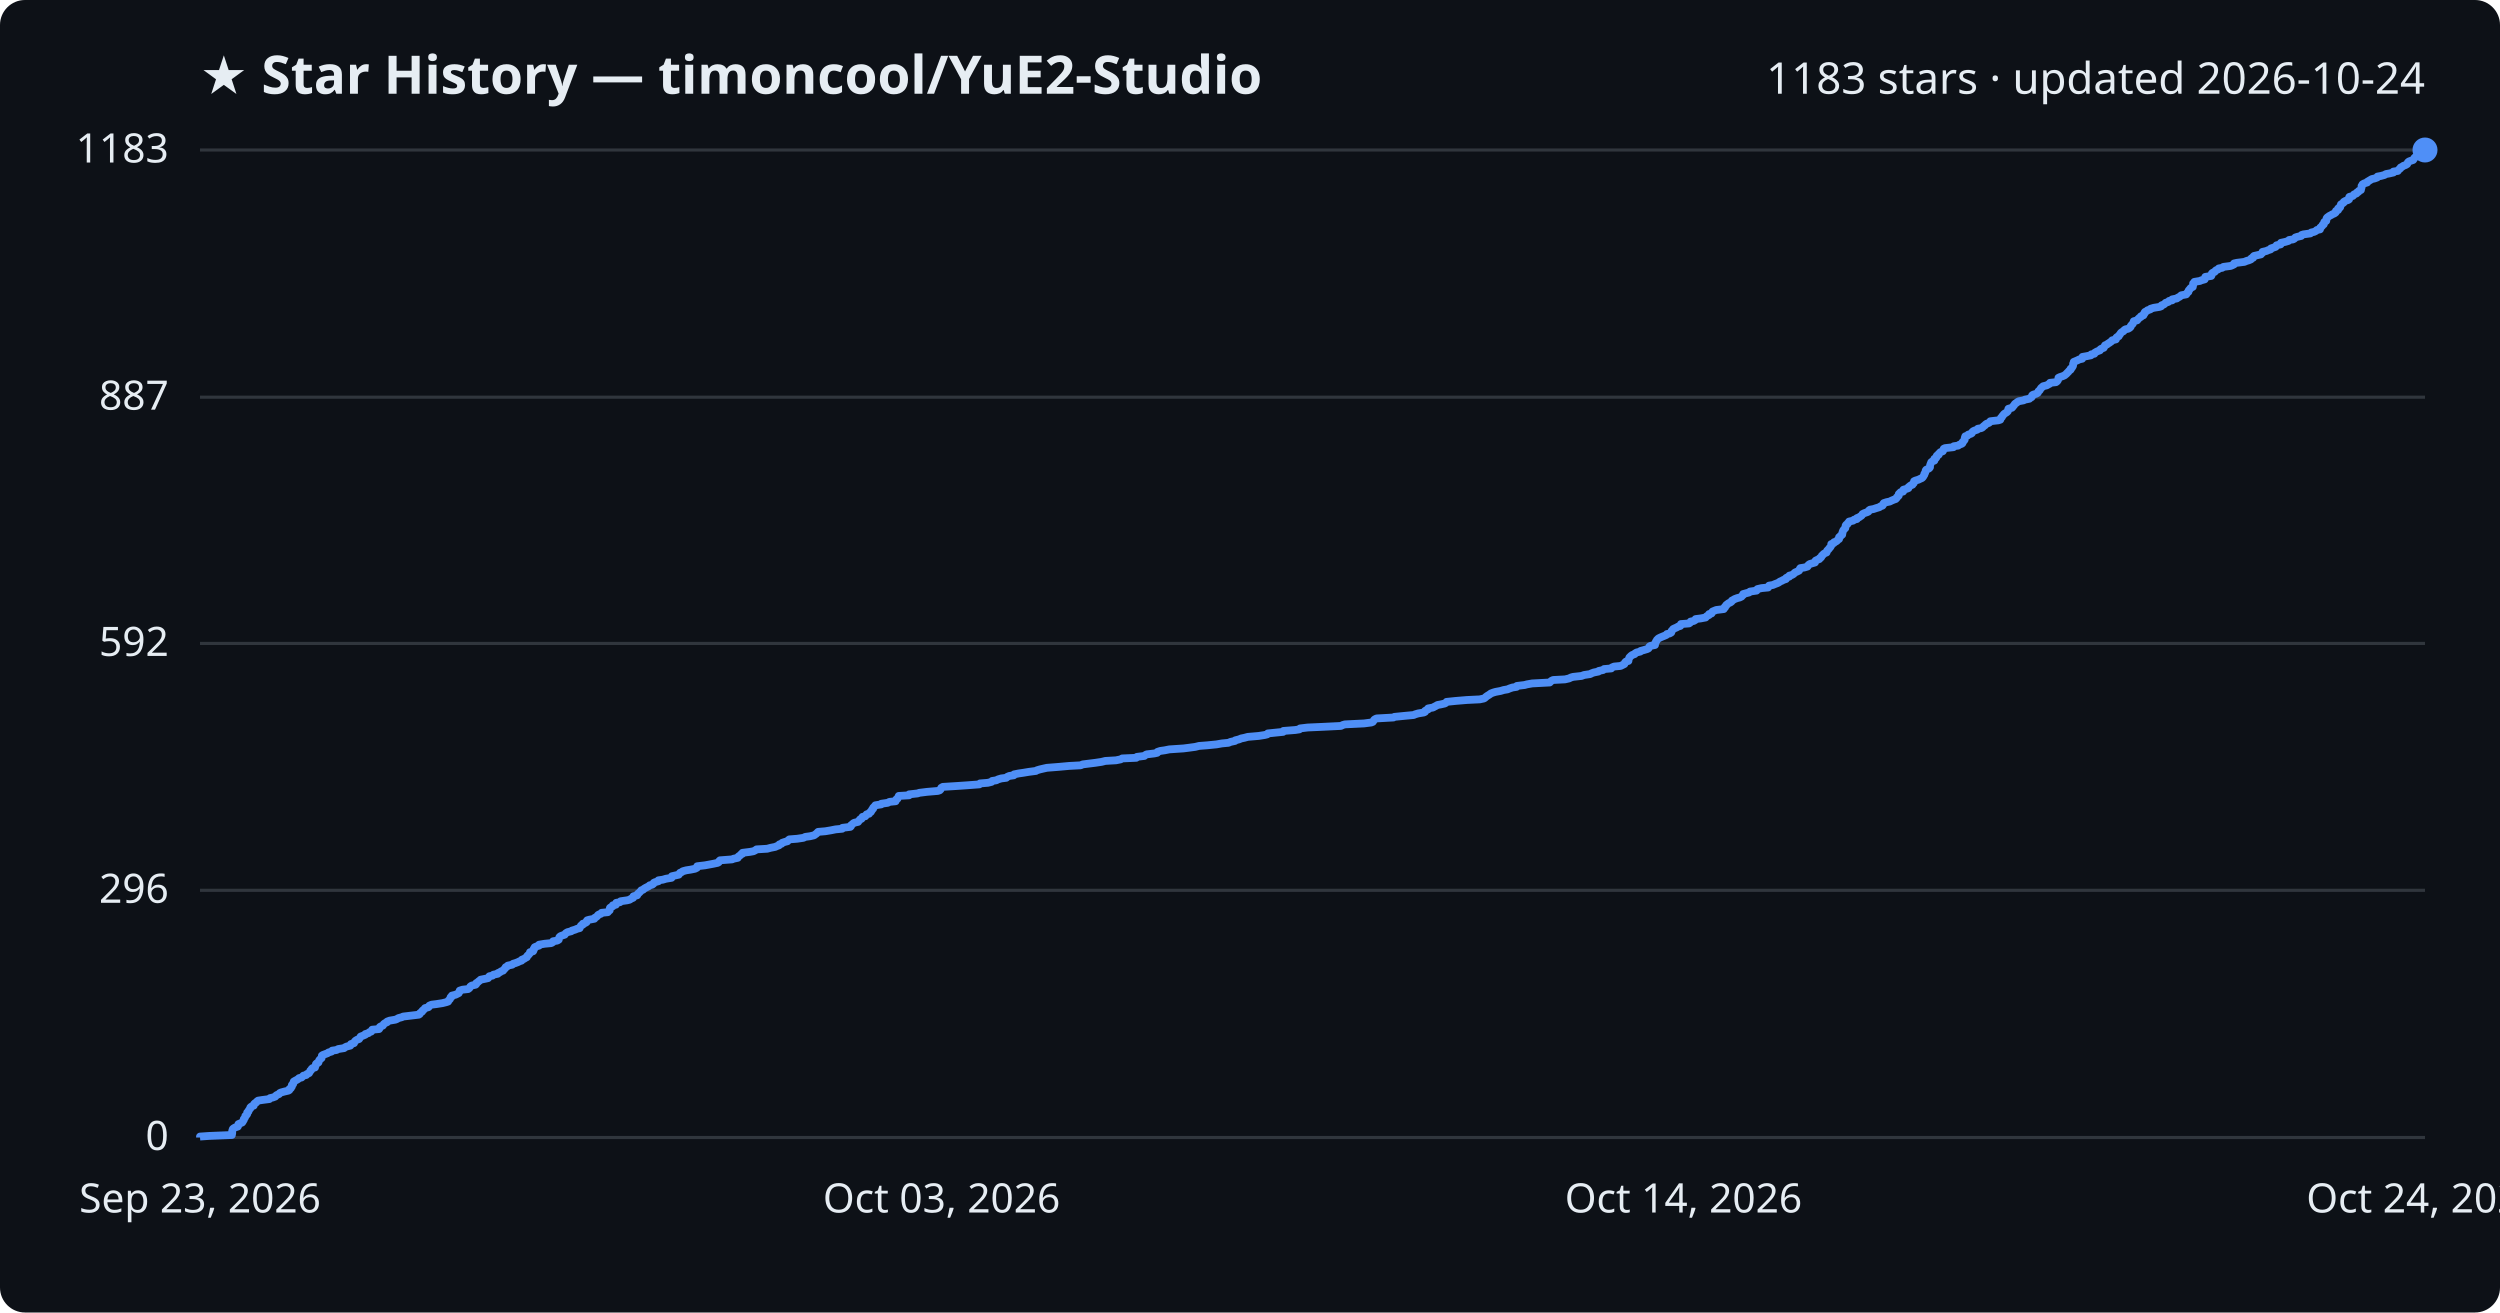
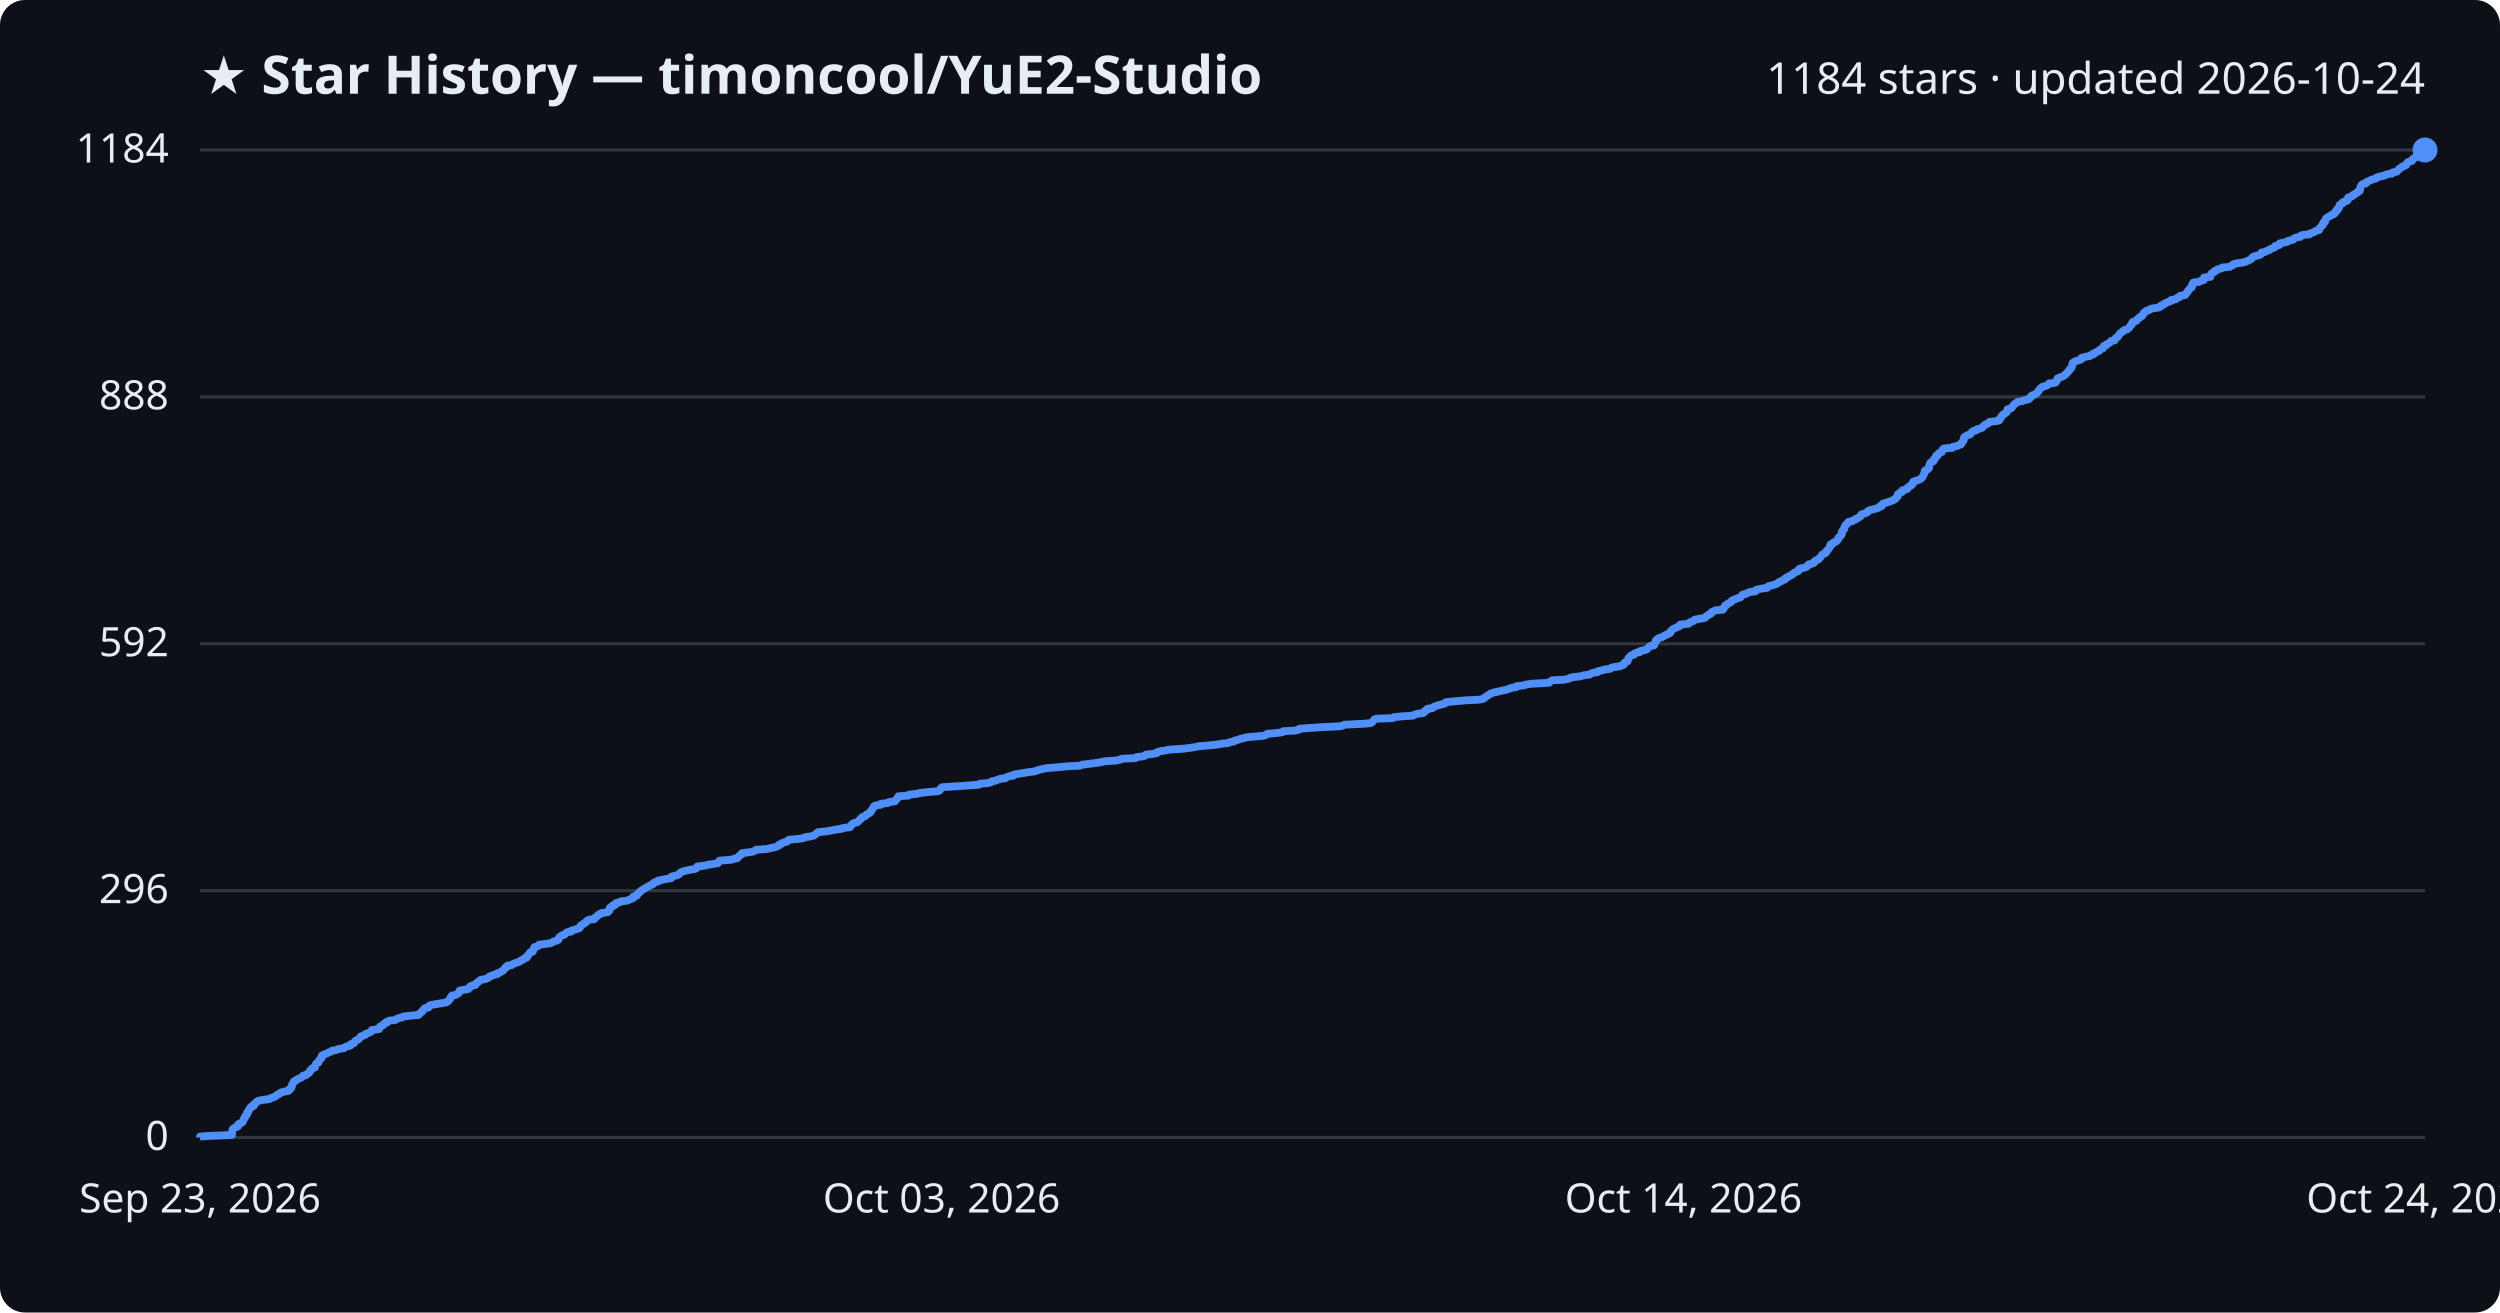
<svg xmlns="http://www.w3.org/2000/svg" viewBox="0 0 800 420" font-family="Segoe UI, sans-serif">
  <rect width="800" height="420" fill="#0d1117" rx="8" />
  <text x="64" y="30" fill="#e6edf3" font-size="17" font-weight="700">★ Star History — timoncool/YuE2-Studio</text>
-   <text x="776" y="30" fill="#e6edf3" font-size="14" text-anchor="end">1183 stars · updated 2026-10-24</text>
+   <text x="776" y="30" fill="#e6edf3" font-size="14" text-anchor="end">1184 stars · updated 2026-10-24</text>
  <line x1="64" y1="364.0" x2="776" y2="364.0" stroke="#30363d" stroke-width="1" />
  <text x="54" y="368.0" fill="#e6edf3" font-size="13" text-anchor="end">0</text>
-   <line x1="64" y1="284.9" x2="776" y2="284.9" stroke="#30363d" stroke-width="1" />
-   <text x="54" y="288.9" fill="#e6edf3" font-size="13" text-anchor="end">296</text>
-   <line x1="64" y1="205.9" x2="776" y2="205.9" stroke="#30363d" stroke-width="1" />
-   <text x="54" y="209.9" fill="#e6edf3" font-size="13" text-anchor="end">592</text>
-   <line x1="64" y1="127.1" x2="776" y2="127.1" stroke="#30363d" stroke-width="1" />
-   <text x="54" y="131.1" fill="#e6edf3" font-size="13" text-anchor="end">887</text>
+   <line x1="64" y1="285.0" x2="776" y2="285.0" stroke="#30363d" stroke-width="1" />
+   <text x="54" y="289.0" fill="#e6edf3" font-size="13" text-anchor="end">296</text>
+   <line x1="64" y1="206.0" x2="776" y2="206.0" stroke="#30363d" stroke-width="1" />
+   <text x="54" y="210.0" fill="#e6edf3" font-size="13" text-anchor="end">592</text>
+   <line x1="64" y1="127.0" x2="776" y2="127.0" stroke="#30363d" stroke-width="1" />
+   <text x="54" y="131.0" fill="#e6edf3" font-size="13" text-anchor="end">888</text>
  <line x1="64" y1="48.0" x2="776" y2="48.0" stroke="#30363d" stroke-width="1" />
-   <text x="54" y="52.0" fill="#e6edf3" font-size="13" text-anchor="end">1183</text>
-   <path d="M64.0,364.0 L64.0,363.7 L66.9,363.5 L74.2,363.2 L74.2,362.9 L74.3,362.7 L74.3,362.4 L74.3,362.1 L74.3,361.9 L74.4,361.6 L74.5,361.3 L74.7,361.1 L75.2,360.8 L76.1,360.5 L76.2,360.3 L76.2,360.0 L76.3,359.7 L76.8,359.5 L77.5,359.2 L77.7,358.9 L77.8,358.7 L78.0,358.4 L78.0,358.1 L78.2,357.9 L78.4,357.6 L78.5,357.3 L78.5,357.1 L78.9,356.8 L79.1,356.5 L79.1,356.3 L79.1,356.0 L79.5,355.7 L79.5,355.5 L79.7,355.2 L79.9,354.9 L80.1,354.7 L80.1,354.4 L80.4,354.1 L81.2,353.8 L81.2,353.6 L81.3,353.3 L81.6,353.0 L82.0,352.8 L82.2,352.5 L82.6,352.2 L83.9,352.0 L86.2,351.7 L86.4,351.4 L87.3,351.2 L88.1,350.9 L88.3,350.6 L88.6,350.4 L89.3,350.1 L89.5,349.8 L89.9,349.6 L91.0,349.3 L92.3,349.0 L92.6,348.8 L92.6,348.5 L93.1,348.2 L93.1,348.0 L93.4,347.7 L93.4,347.4 L93.4,347.2 L93.8,346.9 L93.8,346.6 L94.0,346.4 L94.0,346.1 L94.5,345.8 L94.9,345.6 L95.4,345.3 L95.7,345.0 L96.5,344.8 L96.8,344.5 L97.1,344.2 L98.0,344.0 L98.2,343.7 L98.9,343.4 L99.0,343.2 L99.2,342.9 L99.3,342.6 L99.6,342.4 L99.7,342.1 L100.0,341.8 L100.8,341.6 L100.8,341.3 L101.0,341.0 L101.1,340.8 L101.1,340.5 L101.4,340.2 L101.9,340.0 L102.0,339.7 L102.1,339.4 L102.2,339.2 L102.5,338.9 L102.9,338.6 L102.9,338.4 L103.0,338.1 L103.0,337.8 L103.3,337.6 L104.1,337.3 L104.9,337.0 L105.1,336.8 L106.1,336.5 L106.3,336.2 L107.7,336.0 L108.2,335.7 L110.1,335.4 L110.3,335.2 L110.9,334.9 L112.1,334.6 L112.3,334.3 L112.3,334.1 L113.3,333.8 L113.4,333.5 L113.5,333.3 L113.8,333.0 L114.3,332.7 L114.9,332.5 L115.1,332.2 L115.3,331.9 L115.4,331.7 L116.2,331.4 L116.9,331.1 L116.9,330.9 L117.9,330.6 L118.2,330.3 L118.8,330.1 L119.0,329.8 L119.1,329.5 L121.3,329.3 L121.5,329.0 L121.5,328.7 L121.7,328.5 L122.5,328.2 L122.7,327.9 L122.8,327.7 L123.2,327.4 L123.9,327.1 L123.9,326.9 L124.7,326.6 L126.5,326.3 L127.0,326.1 L127.5,325.8 L128.6,325.5 L129.0,325.3 L131.5,325.0 L134.0,324.7 L134.3,324.5 L134.4,324.2 L134.8,323.9 L135.1,323.7 L135.2,323.4 L135.6,323.1 L135.8,322.9 L136.0,322.6 L137.1,322.3 L137.3,322.1 L137.4,321.8 L138.1,321.5 L139.7,321.3 L141.6,321.0 L142.8,320.7 L143.4,320.5 L143.5,320.2 L143.8,319.9 L144.0,319.7 L144.1,319.4 L144.2,319.1 L144.6,318.9 L144.6,318.6 L145.8,318.3 L146.2,318.1 L146.8,317.8 L146.9,317.5 L147.1,317.3 L147.1,317.0 L148.0,316.7 L149.8,316.5 L150.2,316.2 L150.4,315.9 L150.5,315.7 L150.9,315.4 L152.2,315.1 L152.4,314.9 L152.4,314.6 L152.9,314.3 L153.2,314.0 L153.5,313.8 L153.8,313.5 L155.3,313.2 L156.2,313.0 L156.4,312.7 L156.6,312.4 L157.6,312.2 L157.9,311.9 L159.3,311.6 L159.3,311.4 L160.0,311.1 L160.4,310.8 L161.0,310.6 L161.2,310.3 L161.5,310.0 L161.7,309.8 L161.8,309.5 L162.4,309.2 L162.5,309.0 L163.9,308.7 L164.2,308.4 L164.9,308.2 L165.7,307.9 L166.3,307.6 L166.9,307.4 L167.0,307.1 L167.8,306.8 L168.0,306.6 L168.6,306.3 L168.7,306.0 L168.8,305.8 L169.2,305.5 L169.4,305.2 L169.6,305.0 L169.6,304.7 L170.6,304.4 L170.7,304.2 L170.8,303.9 L170.8,303.6 L171.1,303.4 L171.1,303.1 L171.8,302.8 L172.5,302.6 L172.5,302.3 L174.3,302.0 L176.4,301.8 L176.9,301.5 L177.0,301.2 L178.3,301.0 L178.8,300.7 L178.8,300.4 L178.9,300.2 L179.0,299.9 L179.3,299.6 L179.8,299.4 L180.7,299.1 L180.9,298.8 L181.1,298.6 L181.6,298.3 L182.8,298.0 L183.0,297.8 L184.0,297.5 L184.7,297.2 L185.5,297.0 L185.6,296.7 L185.8,296.4 L185.9,296.2 L186.5,295.9 L186.5,295.6 L187.2,295.4 L187.7,295.1 L187.7,294.8 L187.9,294.5 L188.6,294.3 L190.2,294.0 L190.3,293.7 L190.7,293.5 L191.1,293.2 L191.3,292.9 L191.5,292.7 L192.3,292.4 L192.5,292.1 L194.5,291.9 L194.7,291.6 L195.1,291.3 L195.1,291.1 L195.1,290.8 L195.2,290.5 L195.5,290.3 L196.1,290.0 L196.1,289.7 L197.1,289.5 L197.1,289.2 L197.2,288.9 L198.4,288.7 L198.6,288.4 L200.7,288.1 L201.5,287.9 L201.9,287.6 L202.6,287.3 L202.7,287.1 L202.7,286.8 L203.9,286.5 L204.0,286.3 L204.1,286.0 L204.5,285.7 L204.7,285.5 L205.0,285.2 L205.2,284.9 L205.8,284.7 L206.1,284.4 L206.6,284.1 L207.0,283.9 L207.6,283.6 L207.9,283.3 L208.7,283.1 L209.1,282.8 L209.2,282.5 L209.6,282.3 L210.7,282.0 L210.7,281.7 L212.1,281.5 L213.1,281.2 L214.9,280.9 L214.9,280.7 L215.0,280.4 L216.3,280.1 L217.2,279.9 L217.4,279.6 L217.6,279.3 L218.1,279.1 L218.5,278.8 L219.6,278.5 L220.9,278.3 L222.4,278.0 L223.0,277.7 L223.1,277.5 L223.1,277.2 L225.6,276.9 L226.7,276.7 L228.3,276.4 L229.7,276.1 L230.0,275.9 L230.1,275.6 L230.4,275.3 L234.3,275.0 L234.7,274.8 L236.1,274.5 L236.2,274.2 L236.4,274.0 L236.9,273.7 L237.1,273.4 L237.6,273.2 L237.6,272.9 L240.0,272.6 L241.1,272.4 L241.7,272.1 L242.1,271.8 L245.5,271.6 L246.6,271.3 L248.1,271.0 L248.5,270.8 L249.3,270.5 L249.4,270.2 L250.1,270.0 L250.3,269.7 L251.2,269.4 L252.0,269.2 L252.2,268.9 L252.6,268.6 L255.1,268.4 L257.1,268.1 L257.7,267.8 L259.2,267.6 L260.5,267.3 L260.9,267.0 L261.2,266.8 L261.5,266.5 L261.8,266.2 L264.1,266.0 L265.9,265.7 L267.4,265.4 L269.5,265.2 L269.6,264.9 L272.1,264.6 L272.3,264.4 L272.3,264.1 L272.7,263.8 L272.9,263.6 L273.3,263.3 L274.6,263.0 L274.7,262.8 L275.0,262.5 L275.2,262.2 L275.7,262.0 L275.8,261.7 L276.0,261.4 L276.9,261.2 L277.1,260.9 L277.3,260.6 L278.1,260.4 L278.2,260.1 L278.7,259.8 L278.7,259.6 L279.0,259.3 L279.1,259.0 L279.4,258.8 L279.4,258.5 L279.7,258.2 L279.9,258.0 L280.1,257.7 L282.0,257.4 L282.0,257.2 L284.1,256.9 L284.6,256.6 L286.6,256.4 L286.6,256.1 L286.8,255.8 L287.2,255.6 L287.3,255.3 L287.5,255.0 L287.6,254.7 L290.9,254.5 L290.9,254.2 L293.6,253.9 L294.2,253.7 L296.6,253.4 L300.1,253.1 L300.7,252.9 L301.0,252.6 L301.1,252.3 L301.2,252.1 L301.7,251.8 L306.5,251.5 L309.4,251.3 L313.4,251.0 L313.6,250.7 L316.1,250.5 L317.3,250.2 L317.5,249.9 L318.8,249.7 L319.4,249.4 L320.4,249.1 L322.0,248.9 L322.3,248.6 L323.0,248.3 L324.4,248.1 L324.5,247.8 L326.0,247.5 L327.4,247.3 L329.2,247.0 L331.5,246.7 L331.8,246.5 L332.8,246.2 L334.1,245.9 L335.0,245.7 L338.8,245.4 L342.1,245.1 L345.8,244.9 L346.5,244.6 L348.9,244.3 L350.5,244.1 L352.5,243.8 L353.7,243.5 L357.1,243.3 L358.6,243.0 L359.1,242.7 L363.6,242.5 L363.8,242.2 L366.2,241.9 L366.4,241.7 L366.9,241.4 L369.4,241.1 L370.3,240.9 L370.4,240.6 L371.3,240.3 L372.7,240.1 L374.2,239.8 L378.7,239.5 L380.3,239.3 L382.5,239.0 L383.7,238.7 L386.3,238.5 L389.3,238.2 L391.0,237.9 L393.1,237.7 L393.8,237.4 L395.2,237.1 L395.3,236.9 L396.5,236.6 L397.2,236.3 L398.2,236.1 L399.3,235.8 L402.8,235.5 L404.7,235.2 L405.5,235.0 L405.7,234.7 L408.6,234.4 L410.6,234.2 L410.7,233.9 L414.5,233.6 L415.8,233.4 L416.0,233.1 L418.5,232.8 L423.0,232.6 L429.1,232.3 L429.7,232.0 L430.4,231.8 L436.5,231.5 L438.8,231.2 L439.3,231.0 L439.5,230.7 L439.7,230.4 L439.9,230.2 L440.5,229.9 L445.9,229.6 L446.2,229.4 L449.2,229.1 L452.4,228.8 L452.8,228.6 L453.8,228.3 L455.6,228.0 L456.0,227.8 L456.0,227.5 L456.5,227.2 L457.0,227.0 L457.0,226.7 L458.6,226.4 L458.9,226.2 L459.5,225.9 L460.0,225.6 L461.1,225.4 L462.4,225.1 L462.8,224.8 L462.9,224.6 L465.8,224.3 L469.4,224.0 L473.5,223.8 L474.9,223.5 L475.3,223.2 L475.5,223.0 L475.9,222.7 L476.4,222.4 L476.7,222.2 L477.1,221.9 L477.9,221.6 L478.6,221.4 L480.2,221.1 L481.2,220.8 L482.4,220.6 L483.1,220.3 L484.0,220.0 L485.3,219.8 L485.4,219.5 L487.9,219.2 L488.6,219.0 L490.3,218.7 L495.9,218.4 L496.1,218.2 L496.4,217.9 L497.0,217.6 L500.8,217.4 L502.1,217.1 L502.7,216.8 L503.4,216.6 L506.1,216.3 L506.9,216.0 L508.9,215.7 L509.2,215.5 L510.0,215.2 L511.5,214.9 L511.6,214.7 L513.0,214.4 L513.3,214.1 L515.6,213.9 L515.8,213.6 L516.5,213.3 L518.6,213.1 L519.2,212.8 L519.8,212.5 L519.9,212.3 L520.0,212.0 L520.3,211.7 L521.1,211.5 L521.1,211.2 L521.2,210.9 L521.3,210.7 L521.4,210.4 L521.7,210.1 L521.9,209.9 L522.3,209.6 L523.1,209.3 L523.2,209.1 L523.7,208.8 L524.9,208.5 L525.0,208.3 L526.1,208.0 L527.1,207.7 L527.5,207.5 L527.7,207.2 L527.8,206.9 L528.1,206.7 L529.6,206.4 L529.6,206.1 L529.6,205.9 L529.8,205.6 L529.9,205.3 L530.1,205.1 L530.2,204.8 L530.5,204.5 L530.7,204.3 L531.3,204.0 L532.0,203.7 L532.5,203.5 L533.2,203.2 L533.4,202.9 L534.3,202.7 L534.8,202.4 L534.9,202.1 L534.9,201.9 L535.2,201.6 L535.4,201.3 L535.8,201.1 L536.5,200.8 L537.0,200.5 L537.7,200.3 L537.9,200.0 L537.9,199.7 L540.5,199.5 L540.9,199.2 L541.0,198.9 L542.0,198.7 L542.5,198.4 L542.6,198.1 L544.2,197.9 L545.8,197.6 L546.0,197.3 L546.3,197.1 L546.9,196.8 L546.9,196.5 L547.7,196.3 L547.8,196.0 L548.0,195.7 L548.7,195.4 L549.2,195.2 L551.6,194.9 L551.6,194.6 L552.0,194.4 L552.0,194.1 L552.4,193.8 L552.4,193.6 L552.8,193.3 L553.2,193.0 L553.7,192.8 L554.1,192.5 L554.2,192.2 L554.6,192.0 L555.1,191.7 L555.9,191.4 L556.7,191.2 L557.3,190.9 L557.5,190.6 L557.8,190.4 L557.8,190.1 L558.9,189.8 L559.7,189.6 L560.0,189.3 L562.1,189.0 L562.1,188.8 L562.4,188.5 L563.7,188.2 L565.8,188.0 L565.9,187.7 L566.1,187.4 L567.3,187.2 L568.0,186.9 L568.8,186.6 L569.2,186.4 L569.6,186.1 L570.3,185.8 L570.6,185.6 L571.5,185.3 L571.5,185.0 L571.8,184.8 L572.6,184.5 L572.6,184.2 L573.4,184.0 L573.9,183.7 L574.2,183.4 L574.4,183.2 L575.1,182.9 L575.7,182.6 L575.8,182.4 L575.9,182.1 L576.1,181.8 L577.4,181.6 L578.4,181.3 L578.6,181.0 L578.7,180.8 L579.1,180.5 L580.1,180.2 L580.8,180.0 L580.8,179.7 L581.0,179.4 L581.4,179.2 L582.2,178.9 L582.3,178.6 L582.7,178.4 L582.9,178.1 L583.0,177.8 L583.3,177.6 L583.5,177.3 L584.0,177.0 L584.5,176.8 L584.6,176.5 L584.7,176.2 L585.0,175.9 L585.2,175.7 L585.4,175.4 L585.7,175.1 L585.8,174.9 L586.0,174.6 L586.0,174.3 L586.0,174.1 L586.8,173.8 L586.9,173.5 L587.5,173.3 L587.9,173.0 L588.1,172.7 L588.5,172.5 L588.5,172.2 L588.5,171.9 L588.9,171.7 L589.0,171.4 L589.5,171.1 L589.5,170.9 L589.6,170.6 L589.6,170.3 L589.7,170.1 L589.8,169.8 L590.0,169.5 L590.2,169.3 L590.5,169.0 L590.5,168.7 L590.6,168.5 L590.6,168.2 L590.8,167.9 L591.2,167.7 L591.3,167.4 L591.7,167.1 L591.7,166.9 L593.0,166.6 L593.3,166.3 L594.2,166.1 L594.2,165.8 L595.0,165.5 L595.2,165.3 L595.7,165.0 L595.9,164.7 L596.0,164.5 L596.6,164.2 L597.5,163.9 L597.9,163.7 L598.0,163.4 L598.4,163.1 L599.5,162.9 L600.4,162.6 L601.4,162.3 L601.6,162.1 L602.4,161.8 L602.6,161.5 L602.6,161.3 L602.8,161.0 L603.7,160.7 L604.7,160.5 L605.3,160.2 L606.0,159.9 L606.6,159.7 L606.9,159.4 L607.0,159.1 L607.3,158.9 L607.6,158.6 L607.6,158.3 L607.6,158.1 L607.9,157.8 L608.2,157.5 L609.0,157.3 L609.1,157.0 L609.1,156.7 L610.2,156.4 L610.7,156.2 L610.7,155.9 L611.1,155.6 L611.3,155.4 L612.0,155.1 L612.1,154.8 L612.4,154.6 L612.5,154.3 L612.5,154.0 L612.9,153.8 L613.9,153.5 L614.5,153.2 L615.0,153.0 L615.3,152.7 L615.5,152.4 L615.6,152.2 L615.8,151.9 L615.8,151.6 L616.0,151.4 L616.1,151.1 L616.2,150.8 L616.2,150.6 L616.4,150.3 L617.1,150.0 L617.4,149.8 L617.6,149.5 L617.6,149.2 L617.6,149.0 L617.7,148.7 L617.8,148.4 L617.9,148.2 L618.0,147.9 L618.4,147.6 L619.0,147.4 L619.0,147.1 L619.0,146.8 L619.5,146.6 L619.7,146.3 L619.7,146.0 L619.8,145.8 L620.4,145.5 L620.4,145.2 L620.7,145.0 L620.9,144.7 L621.7,144.4 L621.8,144.2 L621.9,143.9 L622.0,143.6 L622.4,143.4 L625.1,143.1 L625.2,142.8 L626.6,142.6 L627.0,142.3 L627.8,142.0 L628.0,141.8 L628.0,141.5 L628.3,141.2 L628.5,141.0 L628.7,140.7 L628.7,140.4 L628.7,140.2 L628.8,139.9 L628.9,139.6 L629.6,139.4 L629.8,139.1 L630.7,138.8 L631.0,138.6 L631.1,138.3 L631.4,138.0 L631.8,137.8 L632.7,137.5 L632.9,137.2 L634.0,137.0 L634.5,136.7 L634.7,136.4 L635.2,136.1 L635.3,135.9 L635.7,135.6 L636.5,135.3 L636.7,135.1 L636.9,134.8 L639.5,134.5 L640.1,134.3 L640.2,134.0 L640.3,133.7 L640.6,133.5 L640.7,133.2 L641.0,132.9 L641.1,132.7 L641.4,132.4 L641.9,132.1 L642.2,131.9 L642.5,131.6 L642.6,131.3 L642.6,131.1 L642.7,130.8 L643.8,130.5 L644.0,130.3 L644.2,130.0 L644.5,129.7 L644.6,129.5 L644.8,129.2 L645.3,128.9 L645.5,128.7 L646.0,128.4 L647.6,128.1 L647.9,127.9 L649.4,127.6 L649.7,127.3 L650.1,127.1 L650.3,126.8 L650.3,126.5 L650.6,126.3 L651.6,126.0 L652.1,125.7 L652.2,125.5 L652.3,125.2 L652.7,124.9 L652.8,124.7 L653.0,124.4 L653.2,124.1 L653.5,123.9 L653.8,123.6 L655.0,123.3 L655.3,123.1 L655.9,122.8 L656.0,122.5 L657.9,122.3 L658.3,122.0 L658.5,121.7 L658.6,121.5 L658.7,121.2 L658.7,120.9 L659.1,120.7 L660.0,120.4 L660.7,120.1 L660.9,119.9 L661.3,119.6 L661.5,119.3 L661.8,119.1 L662.0,118.8 L662.3,118.5 L662.6,118.3 L662.6,118.0 L663.0,117.7 L663.1,117.5 L663.3,117.2 L663.4,116.9 L663.4,116.6 L663.4,116.4 L663.6,116.1 L663.6,115.8 L664.1,115.6 L664.8,115.3 L665.4,115.0 L666.3,114.8 L666.3,114.5 L666.4,114.2 L667.6,114.0 L669.1,113.7 L669.2,113.4 L670.2,113.2 L670.3,112.9 L670.8,112.6 L671.2,112.4 L672.0,112.1 L672.1,111.8 L672.4,111.6 L673.2,111.3 L673.3,111.0 L673.5,110.8 L673.6,110.5 L674.3,110.2 L674.5,110.0 L675.0,109.7 L675.4,109.4 L675.7,109.2 L675.9,108.9 L677.1,108.6 L677.1,108.4 L677.2,108.1 L677.5,107.8 L678.0,107.6 L678.1,107.3 L678.4,107.0 L678.5,106.8 L678.7,106.5 L679.1,106.2 L679.5,106.0 L679.7,105.7 L680.1,105.4 L681.0,105.2 L681.5,104.9 L681.8,104.6 L681.8,104.4 L682.0,104.1 L682.3,103.8 L682.5,103.6 L682.6,103.3 L682.8,103.0 L682.8,102.8 L683.9,102.5 L684.1,102.2 L684.3,102.0 L684.6,101.7 L685.1,101.4 L685.1,101.2 L685.9,100.9 L685.9,100.6 L686.2,100.4 L686.2,100.1 L686.4,99.8 L686.9,99.6 L687.2,99.3 L688.1,99.0 L688.2,98.8 L689.2,98.5 L691.1,98.2 L691.6,98.0 L691.7,97.7 L692.5,97.4 L692.8,97.1 L693.0,96.9 L693.9,96.6 L694.1,96.3 L695.1,96.1 L695.1,95.8 L696.6,95.5 L696.8,95.3 L697.4,95.0 L697.8,94.7 L698.0,94.5 L699.6,94.2 L699.8,93.9 L699.9,93.7 L700.3,93.4 L700.3,93.1 L700.4,92.9 L700.7,92.6 L700.9,92.3 L701.1,92.1 L701.7,91.8 L701.7,91.5 L701.8,91.3 L701.8,91.0 L701.8,90.7 L702.2,90.5 L702.2,90.2 L704.0,89.9 L704.4,89.7 L705.5,89.4 L705.6,89.1 L705.6,88.9 L705.7,88.6 L707.6,88.3 L707.7,88.1 L707.7,87.8 L707.8,87.5 L708.0,87.3 L708.7,87.0 L708.9,86.7 L709.1,86.5 L709.8,86.2 L710.0,85.9 L711.1,85.7 L711.5,85.4 L713.8,85.1 L714.3,84.9 L714.9,84.6 L714.9,84.3 L715.8,84.1 L718.2,83.8 L718.9,83.5 L719.6,83.3 L720.3,83.0 L720.4,82.7 L721.0,82.5 L721.0,82.2 L721.3,81.9 L722.2,81.7 L723.5,81.4 L723.7,81.1 L724.0,80.9 L724.0,80.6 L725.3,80.3 L725.7,80.1 L726.6,79.8 L726.7,79.5 L727.3,79.3 L728.2,79.0 L728.4,78.7 L728.5,78.5 L729.8,78.2 L729.8,77.9 L729.9,77.7 L731.3,77.4 L732.3,77.1 L732.5,76.8 L733.8,76.6 L734.3,76.3 L734.5,76.0 L735.1,75.8 L736.4,75.5 L736.5,75.2 L737.1,75.0 L739.3,74.7 L739.6,74.4 L740.5,74.2 L741.1,73.9 L741.4,73.6 L742.4,73.4 L742.4,73.1 L742.5,72.8 L742.8,72.6 L743.1,72.3 L743.2,72.0 L743.6,71.8 L743.7,71.5 L743.7,71.2 L743.8,71.0 L744.4,70.7 L744.4,70.4 L744.5,70.2 L744.5,69.9 L744.7,69.6 L745.0,69.4 L745.4,69.1 L746.0,68.8 L746.3,68.6 L747.0,68.3 L747.4,68.0 L747.5,67.8 L747.5,67.5 L748.2,67.2 L748.2,67.0 L748.2,66.7 L748.8,66.4 L748.9,66.2 L748.9,65.9 L749.1,65.6 L749.1,65.4 L749.6,65.1 L750.0,64.8 L750.0,64.6 L750.5,64.3 L751.4,64.0 L751.7,63.8 L751.7,63.5 L751.7,63.2 L751.8,63.0 L752.9,62.7 L753.2,62.4 L753.3,62.2 L754.1,61.9 L754.2,61.6 L754.7,61.4 L754.8,61.1 L755.5,60.8 L755.5,60.6 L755.6,60.3 L755.7,60.0 L755.7,59.8 L755.7,59.5 L756.0,59.2 L756.0,59.0 L756.5,58.7 L757.5,58.4 L757.5,58.2 L758.0,57.9 L758.5,57.6 L759.0,57.3 L759.9,57.1 L760.7,56.8 L760.8,56.5 L761.9,56.3 L763.0,56.0 L763.5,55.7 L764.6,55.5 L765.9,55.2 L765.9,54.9 L767.3,54.7 L767.5,54.4 L767.8,54.1 L768.1,53.9 L768.2,53.6 L768.8,53.3 L769.0,53.1 L769.8,52.8 L770.3,52.5 L770.4,52.3 L770.5,52.0 L770.8,51.7 L771.3,51.5 L772.2,51.2 L772.4,50.9 L772.5,50.7 L772.7,50.4 L773.2,50.1 L774.3,49.9 L774.3,49.6 L774.9,49.3 L775.4,49.1 L775.4,48.8 L775.6,48.5 L775.8,48.3 L776.0,48.0 L776.0,48.0" fill="none" stroke="#4f8ff7" stroke-width="2.5" stroke-linejoin="round" />
+   <text x="54" y="52.0" fill="#e6edf3" font-size="13" text-anchor="end">1184</text>
+   <path d="M64.0,364.0 L64.0,363.7 L66.9,363.5 L74.2,363.2 L74.2,362.9 L74.3,362.7 L74.3,362.4 L74.3,362.1 L74.3,361.9 L74.4,361.6 L74.5,361.3 L74.7,361.1 L75.2,360.8 L76.1,360.5 L76.2,360.3 L76.2,360.0 L76.3,359.7 L76.8,359.5 L77.5,359.2 L77.7,358.9 L77.8,358.7 L77.9,358.4 L78.0,358.1 L78.2,357.9 L78.4,357.6 L78.4,357.3 L78.5,357.1 L78.9,356.8 L79.1,356.5 L79.1,356.3 L79.1,356.0 L79.5,355.7 L79.5,355.5 L79.6,355.2 L79.9,354.9 L80.1,354.7 L80.1,354.4 L80.4,354.1 L81.2,353.9 L81.2,353.6 L81.3,353.3 L81.6,353.1 L82.0,352.8 L82.2,352.5 L82.6,352.3 L83.9,352.0 L86.2,351.7 L86.4,351.5 L87.3,351.2 L88.1,350.9 L88.3,350.7 L88.6,350.4 L89.3,350.1 L89.5,349.9 L89.9,349.6 L91.0,349.3 L92.3,349.1 L92.6,348.8 L92.6,348.5 L93.1,348.3 L93.1,348.0 L93.4,347.7 L93.4,347.5 L93.4,347.2 L93.7,346.9 L93.7,346.7 L93.9,346.4 L94.0,346.1 L94.5,345.9 L94.8,345.6 L95.4,345.3 L95.7,345.1 L96.5,344.8 L96.8,344.5 L97.0,344.2 L98.0,344.0 L98.2,343.7 L98.8,343.4 L99.0,343.2 L99.1,342.9 L99.2,342.6 L99.6,342.4 L99.7,342.1 L100.0,341.8 L100.8,341.6 L100.8,341.3 L100.9,341.0 L101.0,340.8 L101.1,340.5 L101.4,340.2 L101.9,340.0 L102.0,339.7 L102.1,339.4 L102.2,339.2 L102.5,338.9 L102.9,338.6 L102.9,338.4 L102.9,338.1 L103.0,337.8 L103.3,337.6 L104.1,337.3 L104.8,337.0 L105.1,336.8 L106.0,336.5 L106.3,336.2 L107.7,336.0 L108.2,335.7 L110.1,335.4 L110.2,335.2 L110.8,334.9 L112.1,334.6 L112.3,334.4 L112.3,334.1 L113.3,333.8 L113.4,333.6 L113.5,333.3 L113.8,333.0 L114.3,332.8 L114.8,332.5 L115.0,332.2 L115.3,332.0 L115.4,331.7 L116.2,331.4 L116.8,331.2 L116.9,330.9 L117.8,330.6 L118.2,330.4 L118.8,330.1 L119.0,329.8 L119.0,329.6 L121.3,329.3 L121.5,329.0 L121.5,328.8 L121.6,328.5 L122.4,328.2 L122.7,328.0 L122.8,327.7 L123.1,327.4 L123.9,327.2 L123.9,326.9 L124.6,326.6 L126.5,326.4 L126.9,326.1 L127.5,325.8 L128.6,325.6 L129.0,325.3 L131.4,325.0 L133.9,324.8 L134.2,324.5 L134.4,324.2 L134.7,324.0 L135.1,323.7 L135.2,323.4 L135.5,323.2 L135.7,322.9 L136.0,322.6 L137.1,322.4 L137.2,322.1 L137.4,321.8 L138.0,321.6 L139.6,321.3 L141.5,321.0 L142.7,320.8 L143.3,320.5 L143.5,320.2 L143.8,320.0 L144.0,319.7 L144.1,319.4 L144.2,319.2 L144.5,318.9 L144.6,318.6 L145.8,318.4 L146.2,318.1 L146.8,317.8 L146.8,317.6 L147.0,317.3 L147.1,317.0 L148.0,316.8 L149.8,316.5 L150.1,316.2 L150.4,316.0 L150.4,315.7 L150.9,315.4 L152.1,315.2 L152.3,314.9 L152.4,314.6 L152.9,314.4 L153.2,314.1 L153.4,313.8 L153.7,313.6 L155.2,313.3 L156.1,313.0 L156.4,312.8 L156.6,312.5 L157.5,312.2 L157.9,312.0 L159.2,311.7 L159.2,311.4 L160.0,311.2 L160.3,310.9 L161.0,310.6 L161.1,310.4 L161.4,310.1 L161.7,309.8 L161.7,309.6 L162.4,309.3 L162.4,309.0 L163.8,308.8 L164.1,308.5 L164.8,308.2 L165.6,308.0 L166.2,307.7 L166.8,307.4 L166.9,307.2 L167.7,306.9 L167.9,306.6 L168.6,306.4 L168.6,306.1 L168.8,305.8 L169.1,305.6 L169.3,305.3 L169.5,305.0 L169.6,304.8 L170.5,304.5 L170.6,304.2 L170.7,303.9 L170.7,303.7 L171.0,303.4 L171.0,303.1 L171.8,302.9 L172.4,302.6 L172.5,302.3 L174.2,302.1 L176.3,301.8 L176.8,301.5 L177.0,301.3 L178.2,301.0 L178.7,300.7 L178.8,300.5 L178.8,300.2 L179.0,299.9 L179.3,299.7 L179.7,299.4 L180.6,299.1 L180.8,298.9 L181.1,298.6 L181.5,298.3 L182.8,298.1 L182.9,297.8 L183.9,297.5 L184.6,297.3 L185.4,297.0 L185.5,296.7 L185.8,296.5 L185.8,296.2 L186.4,295.9 L186.5,295.7 L187.1,295.4 L187.6,295.1 L187.6,294.9 L187.9,294.6 L188.6,294.3 L190.2,294.1 L190.2,293.8 L190.6,293.5 L191.0,293.3 L191.2,293.0 L191.5,292.7 L192.2,292.5 L192.4,292.2 L194.5,291.9 L194.6,291.7 L195.0,291.4 L195.0,291.1 L195.0,290.9 L195.1,290.6 L195.4,290.3 L196.0,290.1 L196.0,289.8 L197.0,289.5 L197.0,289.3 L197.1,289.0 L198.4,288.7 L198.5,288.5 L200.7,288.2 L201.4,287.9 L201.8,287.7 L202.6,287.4 L202.6,287.1 L202.7,286.9 L203.8,286.6 L203.9,286.3 L204.0,286.1 L204.4,285.8 L204.6,285.5 L204.9,285.3 L205.2,285.0 L205.7,284.7 L206.0,284.5 L206.5,284.2 L207.0,283.9 L207.5,283.7 L207.8,283.4 L208.6,283.1 L209.0,282.9 L209.1,282.6 L209.5,282.3 L210.6,282.1 L210.6,281.8 L212.1,281.5 L213.0,281.3 L214.8,281.0 L214.9,280.7 L214.9,280.5 L216.2,280.2 L217.1,279.9 L217.3,279.7 L217.5,279.4 L218.0,279.1 L218.4,278.9 L219.5,278.6 L220.9,278.3 L222.3,278.1 L222.9,277.8 L223.0,277.5 L223.1,277.3 L225.5,277.0 L226.6,276.7 L228.2,276.5 L229.7,276.2 L229.9,275.9 L230.0,275.7 L230.3,275.4 L234.2,275.1 L234.6,274.9 L236.0,274.6 L236.1,274.3 L236.3,274.1 L236.8,273.8 L237.0,273.5 L237.5,273.3 L237.5,273.0 L239.9,272.7 L241.0,272.5 L241.6,272.2 L242.0,271.9 L245.4,271.7 L246.5,271.4 L248.0,271.1 L248.5,270.9 L249.2,270.6 L249.3,270.3 L250.0,270.1 L250.2,269.8 L251.1,269.5 L251.9,269.3 L252.1,269.0 L252.5,268.7 L255.0,268.5 L257.0,268.2 L257.6,267.9 L259.1,267.7 L260.4,267.4 L260.8,267.1 L261.1,266.9 L261.4,266.6 L261.7,266.3 L264.0,266.1 L265.8,265.8 L267.2,265.5 L269.4,265.2 L269.5,265.0 L272.0,264.7 L272.2,264.4 L272.2,264.2 L272.6,263.9 L272.8,263.6 L273.2,263.4 L274.4,263.1 L274.6,262.8 L274.9,262.6 L275.1,262.3 L275.6,262.0 L275.6,261.8 L275.9,261.5 L276.8,261.2 L277.0,261.0 L277.2,260.7 L277.9,260.4 L278.1,260.2 L278.6,259.9 L278.6,259.6 L278.9,259.4 L279.0,259.1 L279.3,258.8 L279.3,258.6 L279.6,258.3 L279.7,258.0 L280.0,257.8 L281.9,257.5 L281.9,257.2 L284.0,257.0 L284.4,256.7 L286.4,256.4 L286.5,256.2 L286.7,255.9 L287.1,255.6 L287.2,255.4 L287.4,255.1 L287.5,254.8 L290.7,254.6 L290.8,254.3 L293.5,254.0 L294.1,253.8 L296.5,253.5 L300.0,253.2 L300.6,253.0 L300.9,252.7 L301.0,252.4 L301.1,252.2 L301.6,251.9 L306.3,251.6 L309.2,251.4 L313.3,251.1 L313.5,250.8 L316.0,250.6 L317.2,250.3 L317.4,250.0 L318.7,249.8 L319.2,249.5 L320.3,249.2 L321.8,249.0 L322.1,248.7 L322.9,248.4 L324.3,248.2 L324.4,247.9 L325.9,247.6 L327.3,247.4 L329.1,247.1 L331.3,246.8 L331.7,246.6 L332.6,246.3 L334.0,246.0 L334.8,245.8 L338.7,245.5 L341.9,245.2 L345.7,245.0 L346.3,244.7 L348.8,244.4 L350.4,244.2 L352.3,243.9 L353.5,243.6 L356.9,243.4 L358.4,243.1 L359.0,242.8 L363.4,242.6 L363.6,242.3 L366.0,242.0 L366.3,241.8 L366.7,241.5 L369.2,241.2 L370.2,241.0 L370.2,240.7 L371.2,240.4 L372.6,240.2 L374.0,239.9 L378.5,239.6 L380.2,239.4 L382.3,239.1 L383.5,238.8 L386.1,238.6 L389.2,238.3 L390.8,238.0 L392.9,237.8 L393.6,237.5 L395.0,237.2 L395.1,237.0 L396.3,236.7 L397.0,236.4 L398.0,236.2 L399.1,235.9 L402.7,235.6 L404.5,235.4 L405.3,235.1 L405.5,234.8 L408.4,234.6 L410.4,234.3 L410.6,234.0 L414.3,233.8 L415.7,233.5 L415.8,233.2 L418.3,233.0 L422.8,232.7 L428.9,232.4 L429.6,232.2 L430.3,231.9 L436.3,231.6 L438.6,231.4 L439.1,231.1 L439.3,230.8 L439.5,230.6 L439.7,230.3 L440.3,230.0 L445.7,229.8 L446.0,229.5 L449.0,229.2 L452.2,229.0 L452.6,228.7 L453.6,228.4 L455.4,228.2 L455.8,227.9 L455.8,227.6 L456.3,227.4 L456.8,227.1 L456.8,226.8 L458.4,226.6 L458.6,226.3 L459.3,226.0 L459.8,225.8 L460.9,225.5 L462.2,225.2 L462.6,224.9 L462.7,224.7 L465.6,224.4 L469.2,224.1 L473.3,223.9 L474.7,223.6 L475.0,223.3 L475.3,223.1 L475.7,222.8 L476.2,222.5 L476.5,222.3 L476.9,222.0 L477.7,221.7 L478.4,221.5 L479.9,221.2 L481.0,220.9 L482.2,220.7 L482.8,220.4 L483.8,220.1 L485.1,219.9 L485.2,219.6 L487.7,219.3 L488.3,219.1 L490.0,218.8 L495.7,218.5 L495.9,218.3 L496.2,218.0 L496.7,217.7 L500.6,217.5 L501.9,217.2 L502.5,216.9 L503.2,216.7 L505.9,216.4 L506.7,216.1 L508.6,215.9 L509.0,215.6 L509.7,215.3 L511.2,215.1 L511.3,214.8 L512.8,214.5 L513.1,214.3 L515.3,214.0 L515.6,213.7 L516.3,213.5 L518.4,213.2 L519.0,212.9 L519.6,212.7 L519.7,212.4 L519.8,212.1 L520.1,211.9 L520.8,211.6 L520.8,211.3 L521.0,211.1 L521.0,210.8 L521.2,210.5 L521.4,210.3 L521.7,210.0 L522.0,209.7 L522.9,209.5 L523.0,209.2 L523.5,208.9 L524.7,208.7 L524.7,208.4 L525.9,208.1 L526.8,207.9 L527.2,207.6 L527.4,207.3 L527.6,207.1 L527.9,206.8 L529.3,206.5 L529.4,206.3 L529.4,206.0 L529.6,205.7 L529.7,205.5 L529.9,205.2 L529.9,204.9 L530.3,204.7 L530.5,204.4 L531.1,204.1 L531.8,203.9 L532.3,203.6 L532.9,203.3 L533.2,203.1 L534.0,202.8 L534.5,202.5 L534.6,202.3 L534.6,202.0 L535.0,201.7 L535.2,201.5 L535.5,201.2 L536.3,200.9 L536.7,200.7 L537.4,200.4 L537.6,200.1 L537.6,199.9 L540.3,199.6 L540.7,199.3 L540.8,199.1 L541.8,198.8 L542.2,198.5 L542.3,198.3 L544.0,198.0 L545.6,197.7 L545.8,197.5 L546.0,197.2 L546.6,196.9 L546.7,196.7 L547.5,196.4 L547.6,196.1 L547.7,195.9 L548.4,195.6 L549.0,195.3 L551.3,195.1 L551.3,194.8 L551.7,194.5 L551.7,194.3 L552.1,194.0 L552.1,193.7 L552.6,193.5 L552.9,193.2 L553.4,192.9 L553.9,192.7 L554.0,192.4 L554.4,192.1 L554.9,191.9 L555.6,191.6 L556.5,191.3 L557.0,191.1 L557.2,190.8 L557.5,190.5 L557.6,190.3 L558.7,190.0 L559.4,189.7 L559.7,189.5 L561.8,189.2 L561.8,188.9 L562.1,188.7 L563.4,188.4 L565.5,188.1 L565.6,187.9 L565.9,187.6 L567.1,187.3 L567.8,187.1 L568.6,186.8 L569.0,186.5 L569.4,186.2 L570.0,186.0 L570.4,185.7 L571.2,185.4 L571.3,185.2 L571.5,184.9 L572.3,184.6 L572.4,184.4 L573.1,184.1 L573.6,183.8 L573.9,183.6 L574.1,183.3 L574.8,183.0 L575.4,182.8 L575.5,182.5 L575.6,182.2 L575.9,182.0 L577.1,181.7 L578.1,181.4 L578.3,181.2 L578.5,180.9 L578.8,180.6 L579.8,180.4 L580.5,180.1 L580.5,179.8 L580.7,179.6 L581.1,179.3 L581.9,179.0 L582.0,178.8 L582.4,178.5 L582.6,178.2 L582.7,178.0 L583.0,177.7 L583.2,177.4 L583.7,177.2 L584.3,176.9 L584.3,176.6 L584.4,176.4 L584.8,176.1 L585.0,175.8 L585.2,175.6 L585.4,175.3 L585.5,175.0 L585.7,174.8 L585.7,174.5 L585.8,174.2 L586.5,174.0 L586.6,173.7 L587.2,173.4 L587.7,173.2 L587.8,172.9 L588.2,172.6 L588.3,172.4 L588.3,172.1 L588.6,171.8 L588.8,171.6 L589.2,171.3 L589.2,171.0 L589.4,170.8 L589.4,170.5 L589.4,170.2 L589.5,170.0 L589.8,169.7 L589.9,169.4 L590.2,169.2 L590.2,168.9 L590.3,168.6 L590.4,168.4 L590.5,168.1 L590.9,167.8 L591.0,167.6 L591.4,167.3 L591.5,167.0 L592.7,166.8 L593.0,166.5 L593.9,166.2 L593.9,166.0 L594.7,165.7 L595.0,165.4 L595.4,165.2 L595.6,164.9 L595.7,164.6 L596.3,164.4 L597.3,164.1 L597.7,163.8 L597.7,163.6 L598.2,163.3 L599.3,163.0 L600.1,162.8 L601.1,162.5 L601.3,162.2 L602.1,162.0 L602.3,161.7 L602.3,161.4 L602.5,161.2 L603.4,160.9 L604.4,160.6 L605.0,160.4 L605.7,160.1 L606.3,159.8 L606.6,159.6 L606.7,159.3 L607.0,159.0 L607.3,158.8 L607.3,158.5 L607.3,158.2 L607.6,158.0 L607.9,157.7 L608.7,157.4 L608.8,157.2 L608.8,156.9 L609.9,156.6 L610.4,156.4 L610.4,156.1 L610.8,155.8 L611.0,155.6 L611.7,155.3 L611.8,155.0 L612.1,154.8 L612.2,154.5 L612.2,154.2 L612.6,154.0 L613.6,153.7 L614.3,153.4 L614.7,153.2 L615.0,152.9 L615.2,152.6 L615.3,152.4 L615.5,152.1 L615.6,151.8 L615.7,151.6 L615.9,151.3 L615.9,151.0 L615.9,150.8 L616.1,150.5 L616.8,150.2 L617.1,150.0 L617.3,149.7 L617.3,149.4 L617.3,149.2 L617.4,148.9 L617.5,148.6 L617.6,148.4 L617.7,148.1 L618.1,147.8 L618.7,147.6 L618.7,147.3 L618.8,147.0 L619.2,146.8 L619.4,146.5 L619.5,146.2 L619.5,145.9 L620.1,145.7 L620.1,145.4 L620.4,145.1 L620.6,144.9 L621.4,144.6 L621.5,144.3 L621.6,144.1 L621.7,143.8 L622.1,143.5 L624.8,143.3 L624.9,143.0 L626.3,142.7 L626.7,142.5 L627.5,142.2 L627.7,141.9 L627.7,141.7 L628.0,141.4 L628.2,141.1 L628.4,140.9 L628.4,140.6 L628.4,140.3 L628.5,140.1 L628.6,139.8 L629.3,139.5 L629.5,139.3 L630.4,139.0 L630.7,138.7 L630.8,138.5 L631.1,138.2 L631.5,137.9 L632.4,137.7 L632.6,137.4 L633.7,137.1 L634.2,136.9 L634.4,136.6 L634.9,136.3 L635.0,136.1 L635.4,135.8 L636.2,135.5 L636.4,135.3 L636.6,135.0 L639.2,134.7 L639.8,134.5 L639.9,134.2 L640.0,133.9 L640.3,133.7 L640.4,133.4 L640.6,133.1 L640.8,132.9 L641.1,132.6 L641.6,132.3 L641.9,132.1 L642.2,131.8 L642.3,131.5 L642.3,131.3 L642.4,131.0 L643.5,130.7 L643.7,130.5 L643.9,130.2 L644.2,129.9 L644.3,129.7 L644.5,129.4 L645.0,129.1 L645.2,128.9 L645.7,128.6 L647.3,128.3 L647.6,128.1 L649.1,127.8 L649.3,127.5 L649.7,127.3 L650.0,127.0 L650.0,126.7 L650.3,126.5 L651.3,126.2 L651.7,125.9 L651.9,125.7 L652.0,125.4 L652.4,125.1 L652.5,124.9 L652.7,124.6 L652.9,124.3 L653.2,124.1 L653.5,123.8 L654.7,123.5 L655.0,123.3 L655.6,123.0 L655.7,122.7 L657.6,122.5 L658.0,122.2 L658.1,121.9 L658.2,121.7 L658.4,121.4 L658.4,121.1 L658.8,120.9 L659.7,120.6 L660.4,120.3 L660.6,120.1 L661.0,119.8 L661.2,119.5 L661.5,119.3 L661.7,119.0 L662.0,118.7 L662.2,118.5 L662.3,118.2 L662.7,117.9 L662.8,117.7 L663.0,117.4 L663.1,117.1 L663.1,116.9 L663.1,116.6 L663.3,116.3 L663.3,116.1 L663.8,115.8 L664.5,115.5 L665.1,115.3 L666.0,115.0 L666.0,114.7 L666.1,114.5 L667.3,114.2 L668.8,113.9 L668.9,113.7 L669.9,113.4 L669.9,113.1 L670.5,112.9 L670.9,112.6 L671.7,112.3 L671.8,112.1 L672.1,111.8 L672.9,111.5 L673.0,111.3 L673.1,111.0 L673.2,110.7 L674.0,110.5 L674.1,110.2 L674.7,109.9 L675.0,109.7 L675.4,109.4 L675.6,109.1 L676.7,108.9 L676.8,108.6 L676.9,108.3 L677.2,108.1 L677.7,107.8 L677.8,107.5 L678.1,107.2 L678.2,107.0 L678.4,106.7 L678.8,106.4 L679.2,106.2 L679.4,105.9 L679.8,105.6 L680.7,105.4 L681.1,105.1 L681.4,104.8 L681.5,104.6 L681.7,104.3 L682.0,104.0 L682.2,103.8 L682.2,103.5 L682.4,103.2 L682.5,103.0 L683.6,102.7 L683.8,102.4 L683.9,102.2 L684.3,101.9 L684.8,101.6 L684.8,101.4 L685.5,101.1 L685.6,100.8 L685.8,100.6 L685.9,100.3 L686.1,100.0 L686.6,99.8 L686.8,99.5 L687.8,99.2 L687.9,99.0 L688.8,98.7 L690.8,98.4 L691.3,98.2 L691.3,97.9 L692.1,97.6 L692.5,97.4 L692.7,97.1 L693.5,96.8 L693.8,96.6 L694.8,96.3 L694.8,96.0 L696.2,95.8 L696.4,95.5 L697.1,95.2 L697.5,95.0 L697.6,94.7 L699.3,94.4 L699.4,94.2 L699.5,93.9 L699.9,93.6 L700.0,93.4 L700.1,93.1 L700.4,92.8 L700.6,92.6 L700.8,92.3 L701.3,92.0 L701.4,91.8 L701.5,91.5 L701.5,91.2 L701.5,91.0 L701.8,90.7 L701.9,90.4 L703.7,90.2 L704.1,89.9 L705.2,89.6 L705.2,89.4 L705.3,89.1 L705.3,88.8 L707.3,88.6 L707.3,88.3 L707.4,88.0 L707.5,87.8 L707.7,87.5 L708.3,87.2 L708.6,87.0 L708.7,86.7 L709.5,86.4 L709.6,86.2 L710.8,85.9 L711.1,85.6 L713.5,85.4 L713.9,85.1 L714.6,84.8 L714.6,84.6 L715.5,84.3 L717.8,84.0 L718.5,83.8 L719.2,83.5 L719.9,83.2 L720.1,83.0 L720.6,82.7 L720.7,82.4 L721.0,82.2 L721.8,81.9 L723.1,81.6 L723.4,81.4 L723.7,81.1 L723.7,80.8 L724.9,80.6 L725.3,80.3 L726.2,80.0 L726.3,79.8 L727.0,79.5 L727.8,79.2 L728.1,79.0 L728.1,78.7 L729.4,78.4 L729.4,78.2 L729.5,77.9 L730.9,77.6 L731.9,77.4 L732.1,77.1 L733.5,76.8 L733.9,76.6 L734.1,76.3 L734.8,76.0 L736.1,75.8 L736.1,75.5 L736.8,75.2 L739.0,75.0 L739.2,74.7 L740.2,74.4 L740.7,74.2 L741.0,73.9 L742.1,73.6 L742.1,73.4 L742.2,73.1 L742.5,72.8 L742.7,72.6 L742.9,72.3 L743.3,72.0 L743.3,71.8 L743.4,71.5 L743.5,71.2 L744.0,71.0 L744.0,70.7 L744.1,70.4 L744.2,70.2 L744.4,69.9 L744.7,69.6 L745.1,69.4 L745.7,69.1 L746.0,68.8 L746.7,68.6 L747.1,68.3 L747.1,68.0 L747.2,67.8 L747.8,67.5 L747.9,67.2 L747.9,66.9 L748.4,66.7 L748.5,66.4 L748.6,66.1 L748.7,65.9 L748.7,65.6 L749.2,65.3 L749.6,65.1 L749.6,64.8 L750.1,64.5 L751.0,64.3 L751.3,64.0 L751.3,63.7 L751.4,63.5 L751.4,63.2 L752.5,62.9 L752.8,62.7 L752.9,62.4 L753.7,62.1 L753.8,61.9 L754.4,61.6 L754.5,61.3 L755.1,61.1 L755.2,60.8 L755.2,60.5 L755.3,60.3 L755.3,60.0 L755.4,59.7 L755.6,59.5 L755.7,59.2 L756.1,58.9 L757.1,58.7 L757.1,58.4 L757.6,58.1 L758.1,57.9 L758.7,57.6 L759.6,57.3 L760.3,57.1 L760.5,56.8 L761.5,56.5 L762.7,56.3 L763.2,56.0 L764.3,55.7 L765.5,55.5 L765.6,55.2 L767.0,54.9 L767.2,54.7 L767.4,54.4 L767.7,54.1 L767.9,53.9 L768.5,53.6 L768.7,53.3 L769.4,53.1 L770.0,52.8 L770.0,52.5 L770.2,52.3 L770.4,52.0 L771.0,51.7 L771.8,51.5 L772.0,51.2 L772.1,50.9 L772.4,50.7 L772.8,50.4 L773.9,50.1 L773.9,49.9 L774.5,49.6 L775.0,49.3 L775.1,49.1 L775.2,48.8 L775.4,48.5 L775.6,48.3 L776.0,48.0 L776.0,48.0" fill="none" stroke="#4f8ff7" stroke-width="2.5" stroke-linejoin="round" />
  <circle cx="776.0" cy="48.0" r="4" fill="#4f8ff7" />
  <text x="64.0" y="388" fill="#e6edf3" font-size="13" text-anchor="middle">Sep 23, 2026</text>
  <text x="301.3" y="388" fill="#e6edf3" font-size="13" text-anchor="middle">Oct 03, 2026</text>
  <text x="538.7" y="388" fill="#e6edf3" font-size="13" text-anchor="middle">Oct 14, 2026</text>
  <text x="776.0" y="388" fill="#e6edf3" font-size="13" text-anchor="middle">Oct 24, 2026</text>
</svg>
